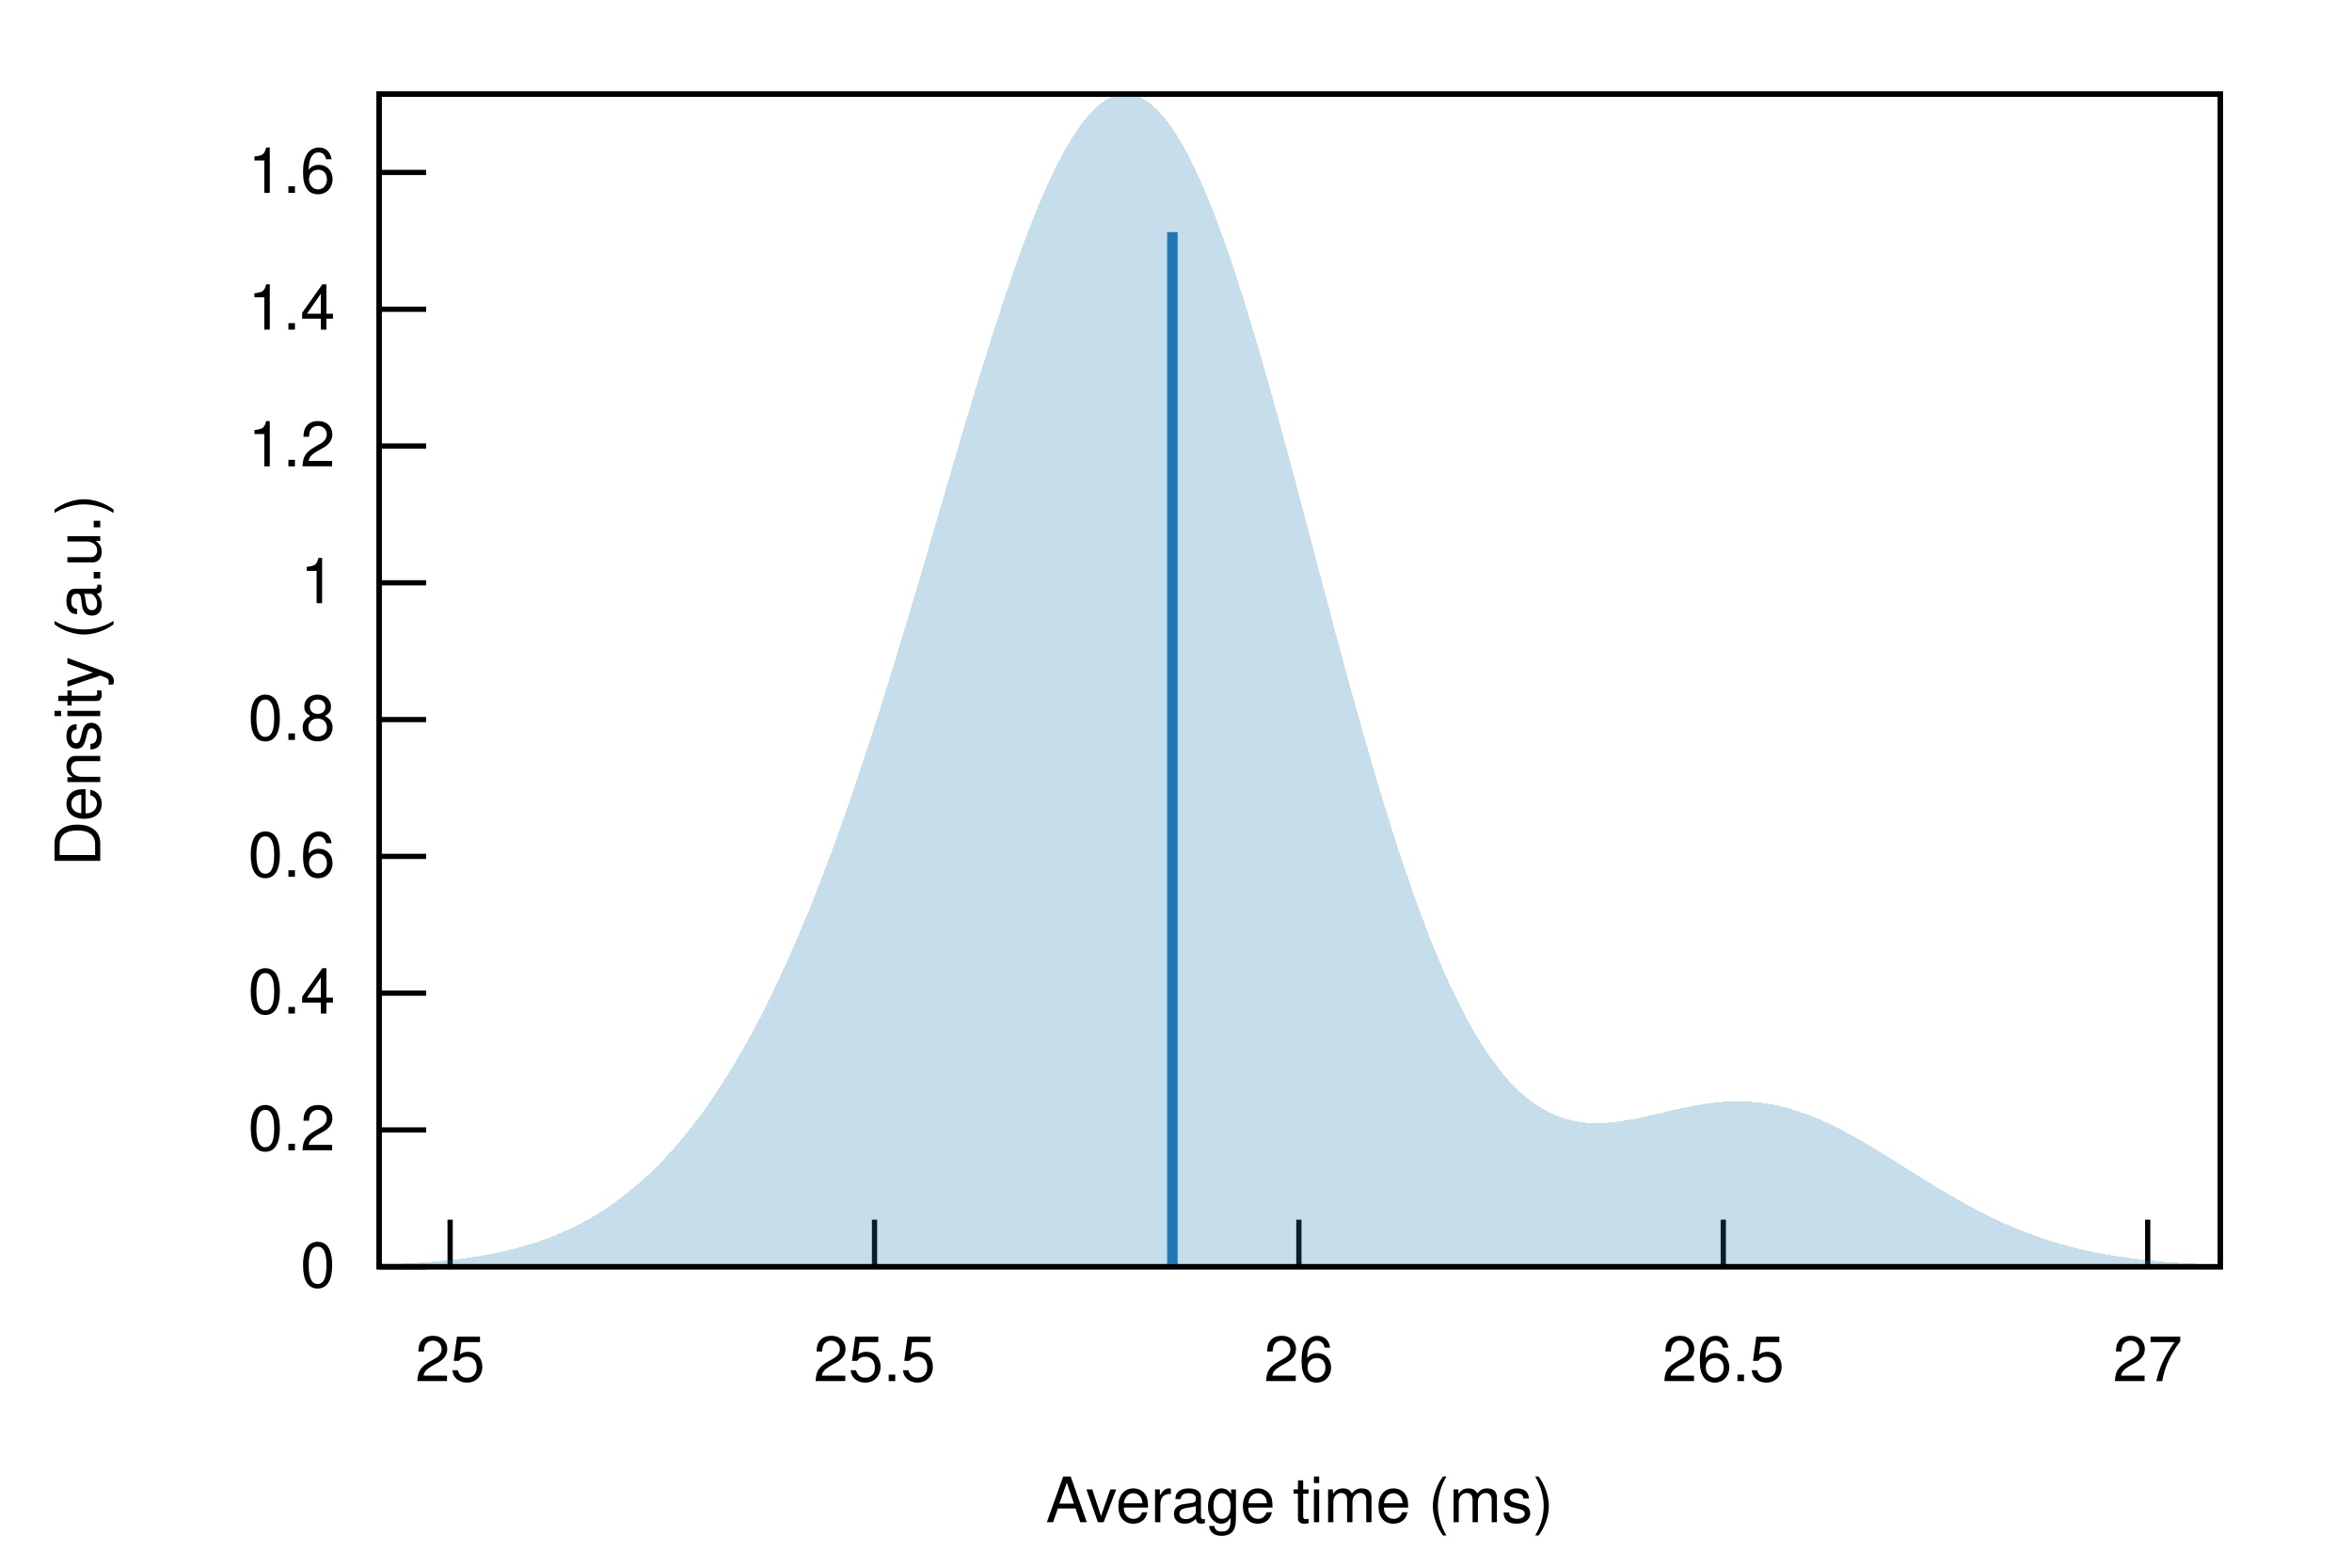
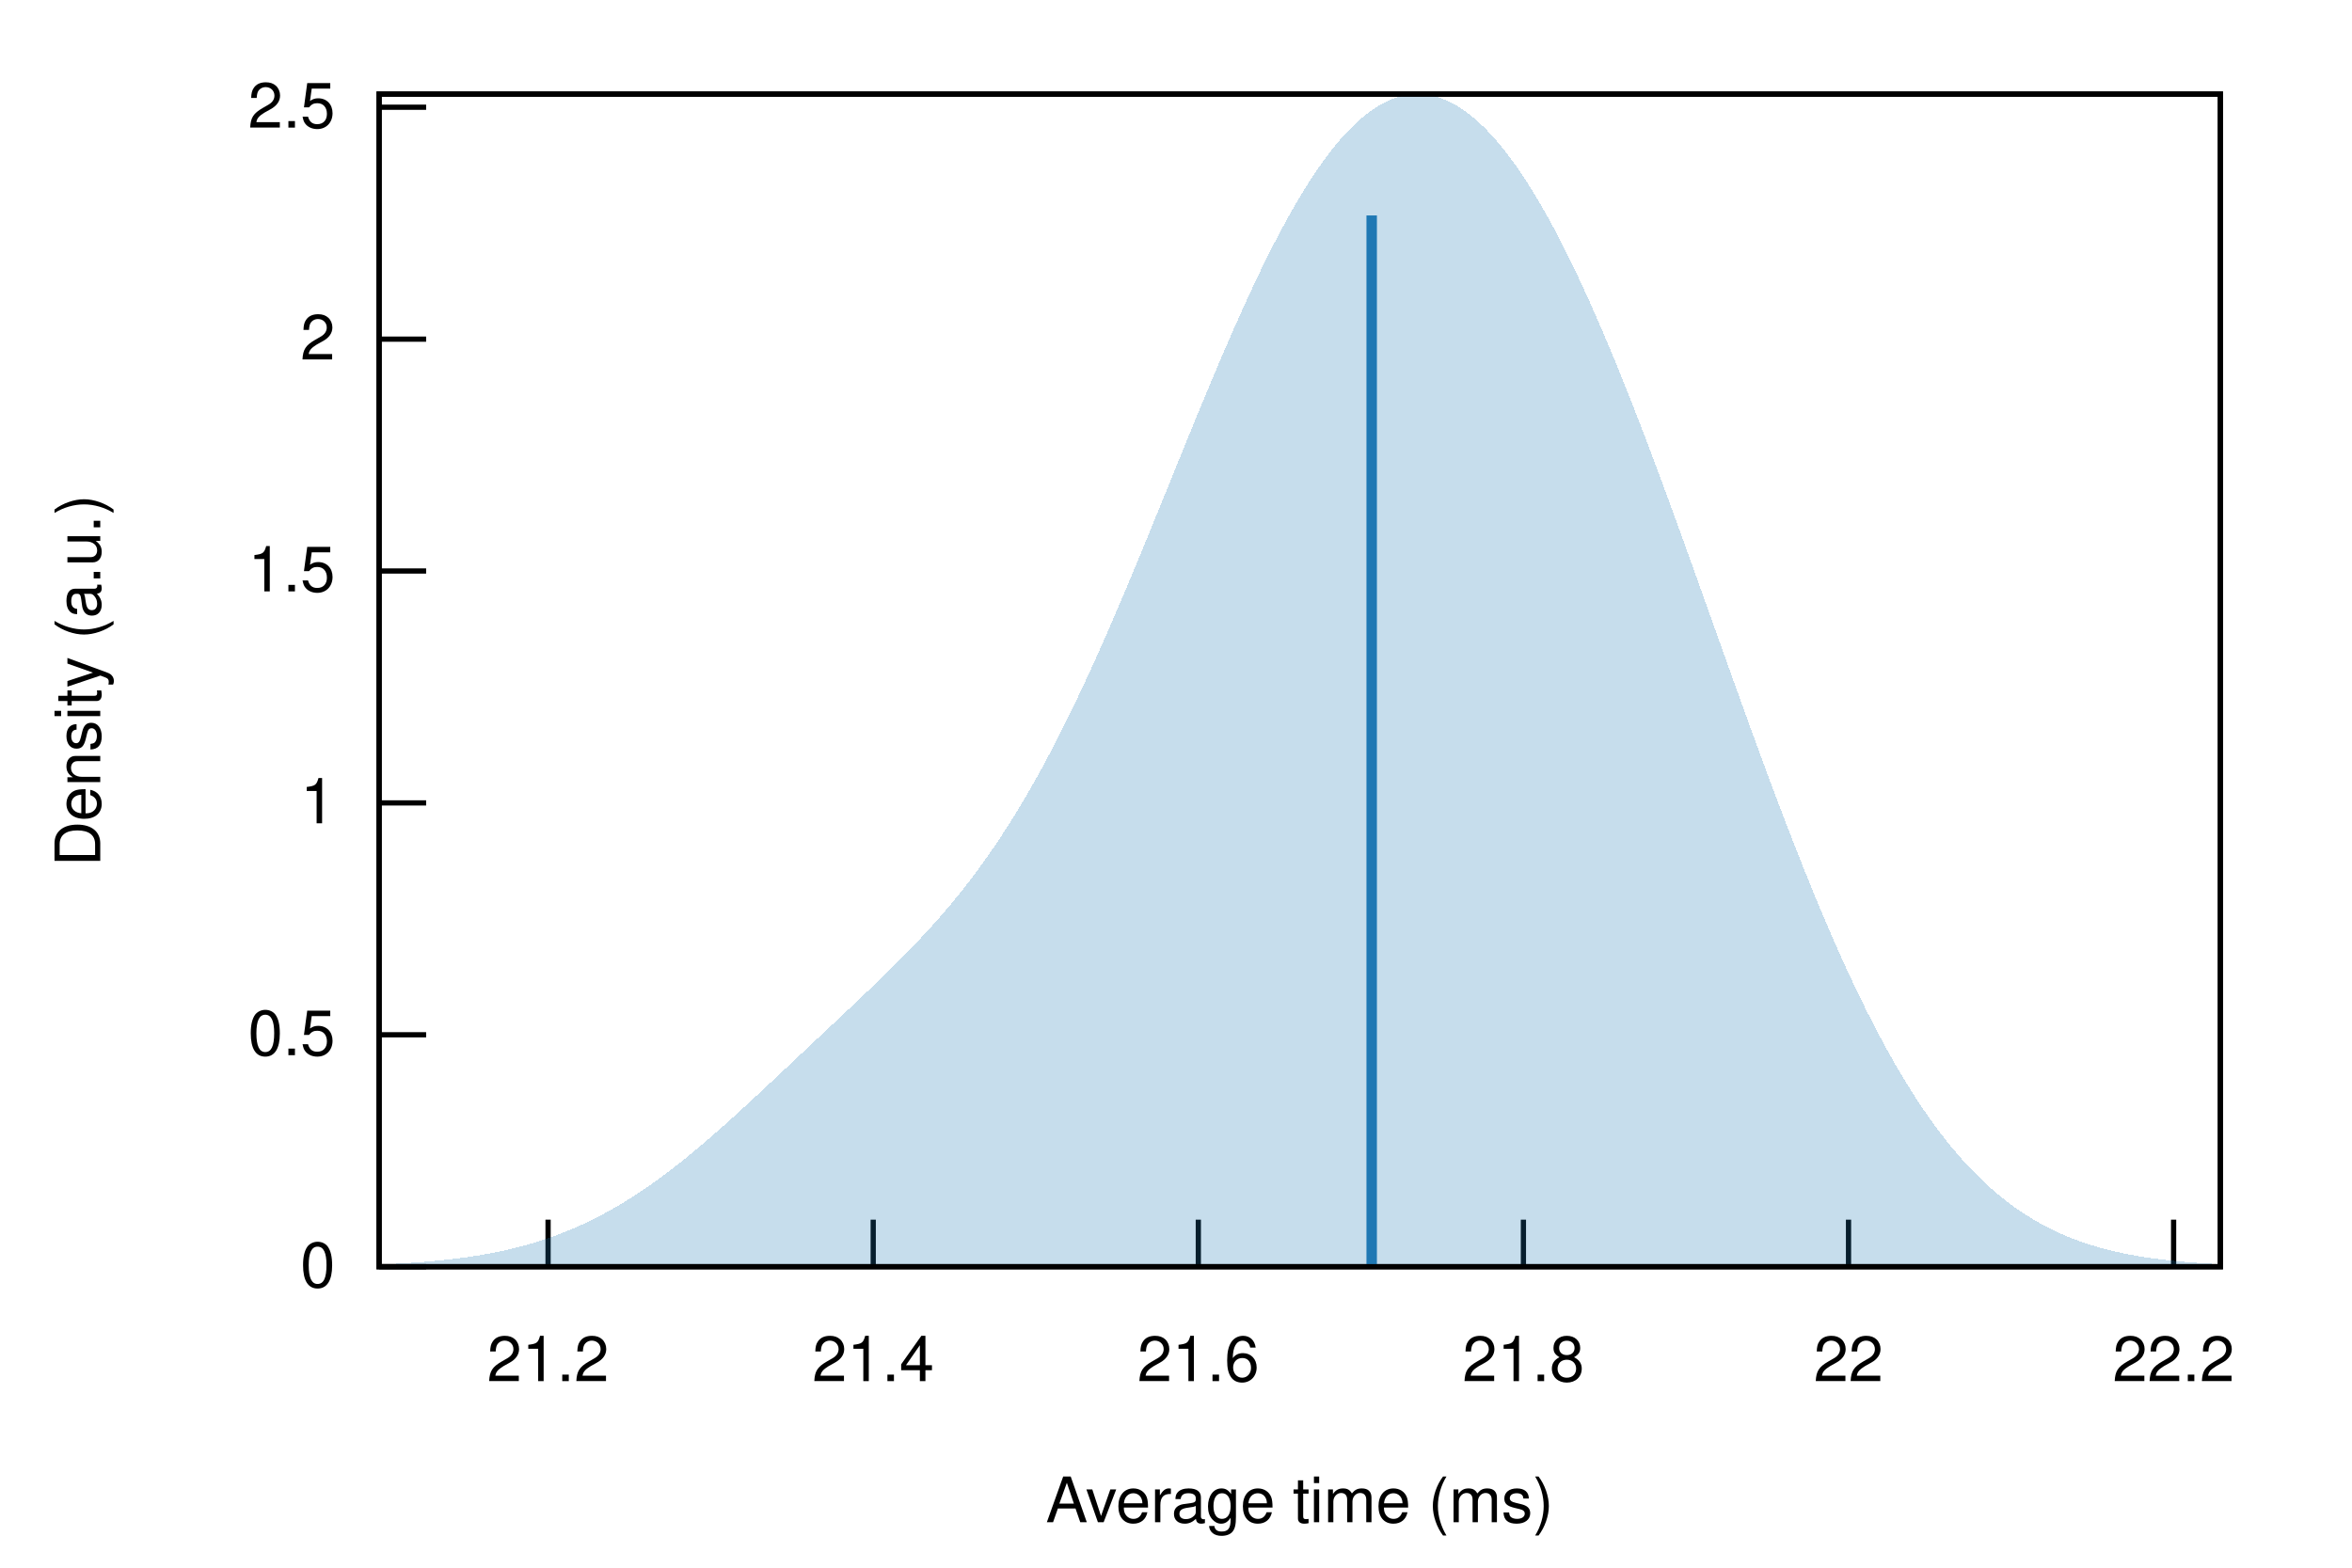
<svg xmlns="http://www.w3.org/2000/svg" xmlns:xlink="http://www.w3.org/1999/xlink" viewBox="0 0 450 300">
  <g id="gnuplot_canvas">
    <rect x="0" y="0" width="450" height="300" fill="none" />
    <defs>
      <circle id="gpDot" r="0.5" stroke-width="0.5" stroke="currentColor" />
      <path id="gpPt0" stroke-width="0.222" stroke="currentColor" d="M-1,0 h2 M0,-1 v2" />
      <path id="gpPt1" stroke-width="0.222" stroke="currentColor" d="M-1,-1 L1,1 M1,-1 L-1,1" />
      <path id="gpPt2" stroke-width="0.222" stroke="currentColor" d="M-1,0 L1,0 M0,-1 L0,1 M-1,-1 L1,1 M-1,1 L1,-1" />
      <rect id="gpPt3" stroke-width="0.222" stroke="currentColor" x="-1" y="-1" width="2" height="2" />
      <rect id="gpPt4" stroke-width="0.222" stroke="currentColor" fill="currentColor" x="-1" y="-1" width="2" height="2" />
      <circle id="gpPt5" stroke-width="0.222" stroke="currentColor" cx="0" cy="0" r="1" />
      <use xlink:href="#gpPt5" id="gpPt6" fill="currentColor" stroke="none" />
      <path id="gpPt7" stroke-width="0.222" stroke="currentColor" d="M0,-1.33 L-1.33,0.67 L1.33,0.67 z" />
      <use xlink:href="#gpPt7" id="gpPt8" fill="currentColor" stroke="none" />
      <use xlink:href="#gpPt7" id="gpPt9" stroke="currentColor" transform="rotate(180)" />
      <use xlink:href="#gpPt9" id="gpPt10" fill="currentColor" stroke="none" />
      <use xlink:href="#gpPt3" id="gpPt11" stroke="currentColor" transform="rotate(45)" />
      <use xlink:href="#gpPt11" id="gpPt12" fill="currentColor" stroke="none" />
      <path id="gpPt13" stroke-width="0.222" stroke="currentColor" d="M0,1.330 L1.265,0.411 L0.782,-1.067 L-0.782,-1.076 L-1.265,0.411 z" />
      <use xlink:href="#gpPt13" id="gpPt14" fill="currentColor" stroke="none" />
      <filter id="textbox" filterUnits="objectBoundingBox" x="0" y="0" height="1" width="1">
        <feFlood flood-color="white" flood-opacity="1" result="bgnd" />
        <feComposite in="SourceGraphic" in2="bgnd" operator="atop" />
      </filter>
      <filter id="greybox" filterUnits="objectBoundingBox" x="0" y="0" height="1" width="1">
        <feFlood flood-color="lightgrey" flood-opacity="1" result="grey" />
        <feComposite in="SourceGraphic" in2="grey" operator="atop" />
      </filter>
    </defs>
    <g fill="none" color="white" stroke="currentColor" stroke-width="1.00" stroke-linecap="butt" stroke-linejoin="miter">
</g>
    <g fill="none" color="black" stroke="currentColor" stroke-width="1.00" stroke-linecap="butt" stroke-linejoin="miter">
      <path stroke="black" d="M72.53,242.40 L81.53,242.40  " />
      <g transform="translate(64.14,246.30)" stroke="none" fill="black" font-family="Helvetica" font-size="12.00" text-anchor="end">
        <text>
          <tspan font-family="Helvetica"> 0</tspan>
        </text>
      </g>
    </g>
    <g fill="none" color="black" stroke="currentColor" stroke-width="1.00" stroke-linecap="butt" stroke-linejoin="miter">
-       <path stroke="black" d="M72.53,216.23 L81.53,216.23  " />
-       <g transform="translate(64.14,220.13)" stroke="none" fill="black" font-family="Helvetica" font-size="12.00" text-anchor="end">
+       <path stroke="black" d="M72.53,198.02 L81.53,198.02  " />
+       <g transform="translate(64.14,201.92)" stroke="none" fill="black" font-family="Helvetica" font-size="12.00" text-anchor="end">
        <text>
-           <tspan font-family="Helvetica"> 0.2</tspan>
+           <tspan font-family="Helvetica"> 0.5</tspan>
        </text>
      </g>
    </g>
    <g fill="none" color="black" stroke="currentColor" stroke-width="1.00" stroke-linecap="butt" stroke-linejoin="miter">
-       <path stroke="black" d="M72.53,190.05 L81.53,190.05  " />
-       <g transform="translate(64.14,193.95)" stroke="none" fill="black" font-family="Helvetica" font-size="12.00" text-anchor="end">
-         <text>
-           <tspan font-family="Helvetica"> 0.4</tspan>
-         </text>
-       </g>
-     </g>
-     <g fill="none" color="black" stroke="currentColor" stroke-width="1.00" stroke-linecap="butt" stroke-linejoin="miter">
-       <path stroke="black" d="M72.53,163.88 L81.53,163.88  " />
-       <g transform="translate(64.14,167.78)" stroke="none" fill="black" font-family="Helvetica" font-size="12.00" text-anchor="end">
-         <text>
-           <tspan font-family="Helvetica"> 0.6</tspan>
-         </text>
-       </g>
-     </g>
-     <g fill="none" color="black" stroke="currentColor" stroke-width="1.00" stroke-linecap="butt" stroke-linejoin="miter">
-       <path stroke="black" d="M72.53,137.70 L81.53,137.70  " />
-       <g transform="translate(64.14,141.60)" stroke="none" fill="black" font-family="Helvetica" font-size="12.00" text-anchor="end">
-         <text>
-           <tspan font-family="Helvetica"> 0.8</tspan>
-         </text>
-       </g>
-     </g>
-     <g fill="none" color="black" stroke="currentColor" stroke-width="1.00" stroke-linecap="butt" stroke-linejoin="miter">
-       <path stroke="black" d="M72.53,111.53 L81.53,111.53  " />
-       <g transform="translate(64.14,115.43)" stroke="none" fill="black" font-family="Helvetica" font-size="12.00" text-anchor="end">
+       <path stroke="black" d="M72.53,153.65 L81.53,153.65  " />
+       <g transform="translate(64.14,157.55)" stroke="none" fill="black" font-family="Helvetica" font-size="12.00" text-anchor="end">
        <text>
          <tspan font-family="Helvetica"> 1</tspan>
        </text>
      </g>
    </g>
    <g fill="none" color="black" stroke="currentColor" stroke-width="1.00" stroke-linecap="butt" stroke-linejoin="miter">
-       <path stroke="black" d="M72.53,85.35 L81.53,85.35  " />
-       <g transform="translate(64.14,89.25)" stroke="none" fill="black" font-family="Helvetica" font-size="12.00" text-anchor="end">
+       <path stroke="black" d="M72.53,109.27 L81.53,109.27  " />
+       <g transform="translate(64.14,113.17)" stroke="none" fill="black" font-family="Helvetica" font-size="12.00" text-anchor="end">
        <text>
-           <tspan font-family="Helvetica"> 1.2</tspan>
+           <tspan font-family="Helvetica"> 1.5</tspan>
        </text>
      </g>
    </g>
    <g fill="none" color="black" stroke="currentColor" stroke-width="1.00" stroke-linecap="butt" stroke-linejoin="miter">
-       <path stroke="black" d="M72.53,59.18 L81.53,59.18  " />
-       <g transform="translate(64.14,63.08)" stroke="none" fill="black" font-family="Helvetica" font-size="12.00" text-anchor="end">
+       <path stroke="black" d="M72.53,64.90 L81.53,64.90  " />
+       <g transform="translate(64.14,68.80)" stroke="none" fill="black" font-family="Helvetica" font-size="12.00" text-anchor="end">
        <text>
-           <tspan font-family="Helvetica"> 1.4</tspan>
+           <tspan font-family="Helvetica"> 2</tspan>
        </text>
      </g>
    </g>
    <g fill="none" color="black" stroke="currentColor" stroke-width="1.00" stroke-linecap="butt" stroke-linejoin="miter">
-       <path stroke="black" d="M72.53,33.00 L81.53,33.00  " />
-       <g transform="translate(64.14,36.90)" stroke="none" fill="black" font-family="Helvetica" font-size="12.00" text-anchor="end">
+       <path stroke="black" d="M72.53,20.52 L81.53,20.52  " />
+       <g transform="translate(64.14,24.42)" stroke="none" fill="black" font-family="Helvetica" font-size="12.00" text-anchor="end">
        <text>
-           <tspan font-family="Helvetica"> 1.6</tspan>
+           <tspan font-family="Helvetica"> 2.5</tspan>
        </text>
      </g>
    </g>
    <g fill="none" color="black" stroke="currentColor" stroke-width="1.00" stroke-linecap="butt" stroke-linejoin="miter">
-       <path stroke="black" d="M86.12,242.40 L86.12,233.40  " />
-       <g transform="translate(86.12,264.30)" stroke="none" fill="black" font-family="Helvetica" font-size="12.00" text-anchor="middle">
+       <path stroke="black" d="M104.86,242.40 L104.86,233.40  " />
+       <g transform="translate(104.86,264.30)" stroke="none" fill="black" font-family="Helvetica" font-size="12.00" text-anchor="middle">
        <text>
-           <tspan font-family="Helvetica"> 25</tspan>
+           <tspan font-family="Helvetica"> 21.2</tspan>
        </text>
      </g>
    </g>
    <g fill="none" color="black" stroke="currentColor" stroke-width="1.00" stroke-linecap="butt" stroke-linejoin="miter">
-       <path stroke="black" d="M167.32,242.40 L167.32,233.40  " />
-       <g transform="translate(167.32,264.30)" stroke="none" fill="black" font-family="Helvetica" font-size="12.00" text-anchor="middle">
+       <path stroke="black" d="M167.07,242.40 L167.07,233.40  " />
+       <g transform="translate(167.07,264.30)" stroke="none" fill="black" font-family="Helvetica" font-size="12.00" text-anchor="middle">
        <text>
-           <tspan font-family="Helvetica"> 25.5</tspan>
+           <tspan font-family="Helvetica"> 21.4</tspan>
        </text>
      </g>
    </g>
    <g fill="none" color="black" stroke="currentColor" stroke-width="1.00" stroke-linecap="butt" stroke-linejoin="miter">
-       <path stroke="black" d="M248.51,242.40 L248.51,233.40  " />
-       <g transform="translate(248.51,264.30)" stroke="none" fill="black" font-family="Helvetica" font-size="12.00" text-anchor="middle">
+       <path stroke="black" d="M229.27,242.40 L229.27,233.40  " />
+       <g transform="translate(229.27,264.30)" stroke="none" fill="black" font-family="Helvetica" font-size="12.00" text-anchor="middle">
        <text>
-           <tspan font-family="Helvetica"> 26</tspan>
+           <tspan font-family="Helvetica"> 21.6</tspan>
        </text>
      </g>
    </g>
    <g fill="none" color="black" stroke="currentColor" stroke-width="1.00" stroke-linecap="butt" stroke-linejoin="miter">
-       <path stroke="black" d="M329.71,242.40 L329.71,233.40  " />
-       <g transform="translate(329.71,264.30)" stroke="none" fill="black" font-family="Helvetica" font-size="12.00" text-anchor="middle">
+       <path stroke="black" d="M291.47,242.40 L291.47,233.40  " />
+       <g transform="translate(291.47,264.30)" stroke="none" fill="black" font-family="Helvetica" font-size="12.00" text-anchor="middle">
        <text>
-           <tspan font-family="Helvetica"> 26.5</tspan>
+           <tspan font-family="Helvetica"> 21.8</tspan>
        </text>
      </g>
    </g>
    <g fill="none" color="black" stroke="currentColor" stroke-width="1.00" stroke-linecap="butt" stroke-linejoin="miter">
-       <path stroke="black" d="M410.91,242.40 L410.91,233.40  " />
-       <g transform="translate(410.91,264.30)" stroke="none" fill="black" font-family="Helvetica" font-size="12.00" text-anchor="middle">
+       <path stroke="black" d="M353.67,242.40 L353.67,233.40  " />
+       <g transform="translate(353.67,264.30)" stroke="none" fill="black" font-family="Helvetica" font-size="12.00" text-anchor="middle">
        <text>
-           <tspan font-family="Helvetica"> 27</tspan>
+           <tspan font-family="Helvetica"> 22</tspan>
+         </text>
+       </g>
+     </g>
+     <g fill="none" color="black" stroke="currentColor" stroke-width="1.00" stroke-linecap="butt" stroke-linejoin="miter">
+       <path stroke="black" d="M415.87,242.40 L415.87,233.40  " />
+       <g transform="translate(415.87,264.30)" stroke="none" fill="black" font-family="Helvetica" font-size="12.00" text-anchor="middle">
+         <text>
+           <tspan font-family="Helvetica"> 22.2</tspan>
        </text>
      </g>
    </g>
    <g fill="none" color="black" stroke="currentColor" stroke-width="1.00" stroke-linecap="butt" stroke-linejoin="miter">
</g>
    <g fill="none" color="black" stroke="currentColor" stroke-width="1.00" stroke-linecap="butt" stroke-linejoin="miter">
      <path stroke="black" d="M72.53,18.01 L72.53,242.40 L424.82,242.40 L424.82,18.01 L72.53,18.01 Z  " />
    </g>
    <g fill="none" color="black" stroke="currentColor" stroke-width="1.00" stroke-linecap="butt" stroke-linejoin="miter">
      <g transform="translate(19.18,130.21) rotate(270)" stroke="none" fill="black" font-family="Helvetica" font-size="12.00" text-anchor="middle">
        <text>
          <tspan font-family="Helvetica">Density (a.u.)</tspan>
        </text>
      </g>
    </g>
    <g fill="none" color="black" stroke="currentColor" stroke-width="1.00" stroke-linecap="butt" stroke-linejoin="miter">
      <g transform="translate(248.67,291.30)" stroke="none" fill="black" font-family="Helvetica" font-size="12.00" text-anchor="middle">
        <text>
          <tspan font-family="Helvetica">Average time (ms)</tspan>
        </text>
      </g>
    </g>
    <g fill="none" color="black" stroke="currentColor" stroke-width="1.00" stroke-linecap="butt" stroke-linejoin="miter">
</g>
    <g id="gnuplot_plot_1">
      <g fill="none" color="black" stroke="currentColor" stroke-width="1.00" stroke-linecap="butt" stroke-linejoin="miter">
        <g stroke="none" shape-rendering="crispEdges">
-           <polygon fill="rgb( 31, 120, 180)" fill-opacity="0.25" points="72.53,242.05 73.24,242.02 73.94,241.99 74.65,241.96 75.35,241.93 76.06,241.90 76.77,241.86 77.47,241.82 78.18,241.78 78.88,241.74 79.59,241.70 80.30,241.65 81.00,241.60 81.71,241.54 82.41,241.49 83.12,241.43 83.83,241.36 84.53,241.29 85.24,241.22 85.94,241.15 86.65,241.07 87.36,240.99 88.06,240.90 88.77,240.81 89.47,240.71 90.18,240.61 90.89,240.50 91.59,240.38 92.30,240.27 93.00,240.14 93.71,240.01 94.42,239.87 95.12,239.73 95.83,239.58 96.53,239.42 97.24,239.25 97.95,239.08 98.65,238.90 99.36,238.71 100.06,238.51 100.77,238.31 101.48,238.09 102.18,237.87 102.89,237.64 103.59,237.39 104.30,237.14 105.01,236.88 105.71,236.60 106.42,236.32 107.12,236.02 107.83,235.72 108.54,235.40 109.24,235.06 109.95,234.72 110.65,234.36 111.36,234.00 112.07,233.61 112.77,233.22 113.48,232.81 114.18,232.38 114.89,231.94 115.60,231.49 116.30,231.02 117.01,230.54 117.71,230.04 118.42,229.52 119.13,228.99 119.83,228.44 120.54,227.88 121.24,227.29 121.95,226.69 122.66,226.07 123.36,225.44 124.07,224.78 124.77,224.11 125.48,223.42 126.19,222.70 126.89,221.97 127.60,221.22 128.30,220.45 129.01,219.65 129.72,218.84 130.42,218.01 131.13,217.15 131.83,216.27 132.54,215.37 133.25,214.45 133.95,213.50 134.66,212.53 135.36,211.54 136.07,210.53 136.78,209.49 137.48,208.42 138.19,207.34 138.89,206.22 139.60,205.09 140.31,203.92 141.01,202.74 141.72,201.52 142.42,200.28 143.13,199.02 143.84,197.73 144.54,196.41 145.25,195.06 145.95,193.69 146.66,192.29 147.37,190.86 148.07,189.41 148.78,187.92 149.48,186.41 150.19,184.87 150.90,183.31 151.60,181.71 152.31,180.09 153.01,178.43 153.72,176.75 154.43,175.04 155.13,173.31 155.84,171.54 156.54,169.75 157.25,167.92 157.96,166.07 158.66,164.19 159.37,162.29 160.07,160.36 160.78,158.39 161.48,156.41 162.19,154.39 162.90,152.35 163.60,150.29 164.31,148.20 165.01,146.08 165.72,143.94 166.43,141.78 167.13,139.60 167.84,137.39 168.54,135.16 169.25,132.91 169.96,130.65 170.66,128.36 171.37,126.06 172.07,123.74 172.78,121.40 173.49,119.05 174.19,116.69 174.90,114.32 175.60,111.93 176.31,109.54 177.02,107.14 177.72,104.74 178.43,102.32 179.13,99.91 179.84,97.50 180.55,95.08 181.25,92.67 181.96,90.26 182.66,87.86 183.37,85.47 184.08,83.08 184.78,80.71 185.49,78.35 186.19,76.01 186.90,73.68 187.61,71.37 188.31,69.09 189.02,66.82 189.72,64.59 190.43,62.38 191.14,60.20 191.84,58.06 192.55,55.95 193.25,53.87 193.96,51.84 194.67,49.84 195.37,47.89 196.08,45.98 196.78,44.12 197.49,42.31 198.20,40.55 198.90,38.84 199.61,37.19 200.31,35.59 201.02,34.06 201.73,32.58 202.43,31.17 203.14,29.82 203.84,28.53 204.55,27.32 205.26,26.17 205.96,25.09 206.67,24.08 207.37,23.15 208.08,22.29 208.79,21.51 209.49,20.80 210.20,20.17 210.90,19.62 211.61,19.15 212.32,18.76 213.02,18.45 213.73,18.22 214.43,18.08 215.14,18.01 215.85,18.03 216.55,18.13 217.26,18.31 217.96,18.57 218.67,18.92 219.38,19.35 220.08,19.86 220.79,20.46 221.49,21.13 222.20,21.89 222.91,22.73 223.61,23.64 224.32,24.63 225.02,25.70 225.73,26.85 226.44,28.07 227.14,29.37 227.85,30.74 228.55,32.18 229.26,33.69 229.97,35.27 230.67,36.91 231.38,38.62 232.08,40.40 232.79,42.23 233.50,44.13 234.20,46.08 234.91,48.09 235.61,50.16 236.32,52.27 237.03,54.44 237.73,56.65 238.44,58.90 239.14,61.20 239.85,63.55 240.56,65.92 241.26,68.34 241.97,70.79 242.67,73.27 243.38,75.78 244.09,78.32 244.79,80.88 245.50,83.46 246.20,86.06 246.91,88.68 247.62,91.31 248.32,93.96 249.03,96.61 249.73,99.28 250.44,101.94 251.15,104.62 251.85,107.29 252.56,109.96 253.26,112.62 253.97,115.28 254.68,117.93 255.38,120.58 256.09,123.20 256.79,125.82 257.50,128.42 258.21,131.00 258.91,133.56 259.62,136.09 260.32,138.61 261.03,141.09 261.74,143.55 262.44,145.98 263.15,148.38 263.85,150.75 264.56,153.09 265.27,155.39 265.97,157.65 266.68,159.88 267.38,162.07 268.09,164.22 268.80,166.33 269.50,168.39 270.21,170.42 270.91,172.40 271.62,174.33 272.33,176.22 273.03,178.07 273.74,179.87 274.44,181.62 275.15,183.33 275.86,184.99 276.56,186.60 277.27,188.16 277.97,189.68 278.68,191.14 279.39,192.56 280.09,193.93 280.80,195.25 281.50,196.53 282.21,197.75 282.92,198.93 283.62,200.06 284.33,201.14 285.03,202.18 285.74,203.16 286.45,204.11 287.15,205.00 287.86,205.86 288.56,206.66 289.27,207.43 289.98,208.15 290.68,208.83 291.39,209.46 292.09,210.06 292.80,210.62 293.51,211.13 294.21,211.61 294.92,212.05 295.62,212.46 296.33,212.83 297.04,213.17 297.74,213.47 298.45,213.74 299.15,213.98 299.86,214.19 300.57,214.37 301.27,214.52 301.98,214.65 302.68,214.75 303.39,214.83 304.10,214.88 304.80,214.91 305.51,214.92 306.21,214.91 306.92,214.89 307.63,214.84 308.33,214.78 309.04,214.71 309.74,214.62 310.45,214.52 311.16,214.40 311.86,214.28 312.57,214.15 313.27,214.01 313.98,213.86 314.69,213.71 315.39,213.55 316.10,213.39 316.80,213.22 317.51,213.06 318.22,212.89 318.92,212.73 319.63,212.56 320.33,212.40 321.04,212.24 321.75,212.09 322.45,211.94 323.16,211.80 323.86,211.66 324.57,211.53 325.28,211.41 325.98,211.29 326.69,211.19 327.39,211.09 328.10,211.01 328.81,210.94 329.51,210.88 330.22,210.83 330.92,210.79 331.63,210.77 332.34,210.76 333.04,210.76 333.75,210.78 334.45,210.81 335.16,210.85 335.87,210.91 336.57,210.99 337.28,211.07 337.98,211.18 338.69,211.30 339.39,211.43 340.10,211.57 340.81,211.74 341.51,211.91 342.22,212.10 342.92,212.31 343.63,212.52 344.34,212.76 345.04,213.00 345.75,213.26 346.45,213.53 347.16,213.81 347.87,214.11 348.57,214.42 349.28,214.74 349.98,215.06 350.69,215.40 351.40,215.75 352.10,216.11 352.81,216.48 353.51,216.86 354.22,217.24 354.93,217.64 355.63,218.04 356.34,218.44 357.04,218.86 357.75,219.27 358.46,219.70 359.16,220.12 359.87,220.55 360.57,220.99 361.28,221.42 361.99,221.86 362.69,222.30 363.40,222.75 364.10,223.19 364.81,223.63 365.52,224.08 366.22,224.52 366.93,224.96 367.63,225.40 368.34,225.84 369.05,226.27 369.75,226.71 370.46,227.14 371.16,227.56 371.87,227.98 372.58,228.40 373.28,228.81 373.99,229.22 374.69,229.62 375.40,230.02 376.11,230.41 376.81,230.80 377.52,231.18 378.22,231.55 378.93,231.92 379.64,232.28 380.34,232.63 381.05,232.97 381.75,233.31 382.46,233.64 383.17,233.97 383.87,234.28 384.58,234.59 385.28,234.89 385.99,235.19 386.70,235.47 387.40,235.75 388.11,236.02 388.81,236.28 389.52,236.54 390.23,236.79 390.93,237.03 391.64,237.26 392.34,237.48 393.05,237.70 393.76,237.91 394.46,238.12 395.17,238.31 395.87,238.50 396.58,238.69 397.29,238.86 397.99,239.03 398.70,239.20 399.40,239.35 400.11,239.50 400.82,239.65 401.52,239.79 402.23,239.92 402.93,240.05 403.64,240.17 404.35,240.29 405.05,240.40 405.76,240.51 406.46,240.61 407.17,240.71 407.88,240.80 408.58,240.89 409.29,240.98 409.99,241.06 410.70,241.14 411.41,241.21 412.11,241.28 412.82,241.35 413.52,241.41 414.23,241.47 414.94,241.52 415.64,241.58 416.35,241.63 417.05,241.68 417.76,241.72 418.47,241.76 419.17,241.80 419.88,241.84 420.58,241.88 421.29,241.91 422.00,241.95 422.70,241.98 423.41,242.00 424.11,242.03 424.82,242.06 424.82,242.40 424.11,242.40 423.41,242.40 422.70,242.40 422.00,242.40 421.29,242.40 420.58,242.40 419.88,242.40 419.17,242.40 418.47,242.40 417.76,242.40 417.05,242.40 416.35,242.40 415.64,242.40 414.94,242.40 414.23,242.40 413.52,242.40 412.82,242.40 412.11,242.40 411.41,242.40 410.70,242.40 409.99,242.40 409.29,242.40 408.58,242.40 407.88,242.40 407.17,242.40 406.46,242.40 405.76,242.40 405.05,242.40 404.35,242.40 403.64,242.40 402.93,242.40 402.23,242.40 401.52,242.40 400.82,242.40 400.11,242.40 399.40,242.40 398.70,242.40 397.99,242.40 397.29,242.40 396.58,242.40 395.87,242.40 395.17,242.40 394.46,242.40 393.76,242.40 393.05,242.40 392.34,242.40 391.64,242.40 390.93,242.40 390.23,242.40 389.52,242.40 388.81,242.40 388.11,242.40 387.40,242.40 386.70,242.40 385.99,242.40 385.28,242.40 384.58,242.40 383.87,242.40 383.17,242.40 382.46,242.40 381.75,242.40 381.05,242.40 380.34,242.40 379.64,242.40 378.93,242.40 378.22,242.40 377.52,242.40 376.81,242.40 376.11,242.40 375.40,242.40 374.69,242.40 373.99,242.40 373.28,242.40 372.58,242.40 371.87,242.40 371.16,242.40 370.46,242.40 369.75,242.40 369.05,242.40 368.34,242.40 367.63,242.40 366.93,242.40 366.22,242.40 365.52,242.40 364.81,242.40 364.10,242.40 363.40,242.40 362.69,242.40 361.99,242.40 361.28,242.40 360.57,242.40 359.87,242.40 359.16,242.40 358.46,242.40 357.75,242.40 357.04,242.40 356.34,242.40 355.63,242.40 354.93,242.40 354.22,242.40 353.51,242.40 352.81,242.40 352.10,242.40 351.40,242.40 350.69,242.40 349.98,242.40 349.28,242.40 348.57,242.40 347.87,242.40 347.16,242.40 346.45,242.40 345.75,242.40 345.04,242.40 344.34,242.40 343.63,242.40 342.92,242.40 342.22,242.40 341.51,242.40 340.81,242.40 340.10,242.40 339.39,242.40 338.69,242.40 337.98,242.40 337.28,242.40 336.57,242.40 335.87,242.40 335.16,242.40 334.45,242.40 333.75,242.40 333.04,242.40 332.34,242.40 331.63,242.40 330.92,242.40 330.22,242.40 329.51,242.40 328.81,242.40 328.10,242.40 327.39,242.40 326.69,242.40 325.98,242.40 325.28,242.40 324.57,242.40 323.86,242.40 323.16,242.40 322.45,242.40 321.75,242.40 321.04,242.40 320.33,242.40 319.63,242.40 318.92,242.40 318.22,242.40 317.51,242.40 316.80,242.40 316.10,242.40 315.39,242.40 314.69,242.40 313.98,242.40 313.27,242.40 312.57,242.40 311.86,242.40 311.16,242.40 310.45,242.40 309.74,242.40 309.04,242.40 308.33,242.40 307.63,242.40 306.92,242.40 306.21,242.40 305.51,242.40 304.80,242.40 304.10,242.40 303.39,242.40 302.68,242.40 301.98,242.40 301.27,242.40 300.57,242.40 299.86,242.40 299.15,242.40 298.45,242.40 297.74,242.40 297.04,242.40 296.33,242.40 295.62,242.40 294.92,242.40 294.21,242.40 293.51,242.40 292.80,242.40 292.09,242.40 291.39,242.40 290.68,242.40 289.98,242.40 289.27,242.40 288.56,242.40 287.86,242.40 287.15,242.40 286.45,242.40 285.74,242.40 285.03,242.40 284.33,242.40 283.62,242.40 282.92,242.40 282.21,242.40 281.50,242.40 280.80,242.40 280.09,242.40 279.39,242.40 278.68,242.40 277.97,242.40 277.27,242.40 276.56,242.40 275.86,242.40 275.15,242.40 274.44,242.40 273.74,242.40 273.03,242.40 272.33,242.40 271.62,242.40 270.91,242.40 270.21,242.40 269.50,242.40 268.80,242.40 268.09,242.40 267.38,242.40 266.68,242.40 265.97,242.40 265.27,242.40 264.56,242.40 263.85,242.40 263.15,242.40 262.44,242.40 261.74,242.40 261.03,242.40 260.32,242.40 259.62,242.40 258.91,242.40 258.21,242.40 257.50,242.40 256.79,242.40 256.09,242.40 255.38,242.40 254.68,242.40 253.97,242.40 253.26,242.40 252.56,242.40 251.85,242.40 251.15,242.40 250.44,242.40 249.73,242.40 249.03,242.40 248.32,242.40 247.62,242.40 246.91,242.40 246.20,242.40 245.50,242.40 244.79,242.40 244.09,242.40 243.38,242.40 242.67,242.40 241.97,242.40 241.26,242.40 240.56,242.40 239.85,242.40 239.14,242.40 238.44,242.40 237.73,242.40 237.03,242.40 236.32,242.40 235.61,242.40 234.91,242.40 234.20,242.40 233.50,242.40 232.79,242.40 232.08,242.40 231.38,242.40 230.67,242.40 229.97,242.40 229.26,242.40 228.55,242.40 227.85,242.40 227.14,242.40 226.44,242.40 225.73,242.40 225.02,242.40 224.32,242.40 223.61,242.40 222.91,242.40 222.20,242.40 221.49,242.40 220.79,242.40 220.08,242.40 219.38,242.40 218.67,242.40 217.96,242.40 217.26,242.40 216.55,242.40 215.85,242.40 215.14,242.40 214.43,242.40 213.73,242.40 213.02,242.40 212.32,242.40 211.61,242.40 210.90,242.40 210.20,242.40 209.49,242.40 208.79,242.40 208.08,242.40 207.37,242.40 206.67,242.40 205.96,242.40 205.26,242.40 204.55,242.40 203.84,242.40 203.14,242.40 202.43,242.40 201.73,242.40 201.02,242.40 200.31,242.40 199.61,242.40 198.90,242.40 198.20,242.40 197.49,242.40 196.78,242.40 196.08,242.40 195.37,242.40 194.67,242.40 193.96,242.40 193.25,242.40 192.55,242.40 191.84,242.40 191.14,242.40 190.43,242.40 189.72,242.40 189.02,242.40 188.31,242.40 187.61,242.40 186.90,242.40 186.19,242.40 185.49,242.40 184.78,242.40 184.08,242.40 183.37,242.40 182.66,242.40 181.96,242.40 181.25,242.40 180.55,242.40 179.84,242.40 179.13,242.40 178.43,242.40 177.72,242.40 177.02,242.40 176.31,242.40 175.60,242.40 174.90,242.40 174.19,242.40 173.49,242.40 172.78,242.40 172.07,242.40 171.37,242.40 170.66,242.40 169.96,242.40 169.25,242.40 168.54,242.40 167.84,242.40 167.13,242.40 166.43,242.40 165.72,242.40 165.01,242.40 164.31,242.40 163.60,242.40 162.90,242.40 162.19,242.40 161.48,242.40 160.78,242.40 160.07,242.40 159.37,242.40 158.66,242.40 157.96,242.40 157.25,242.40 156.54,242.40 155.84,242.40 155.13,242.40 154.43,242.40 153.72,242.40 153.01,242.40 152.31,242.40 151.60,242.40 150.90,242.40 150.19,242.40 149.48,242.40 148.78,242.40 148.07,242.40 147.37,242.40 146.66,242.40 145.95,242.40 145.25,242.40 144.54,242.40 143.84,242.40 143.13,242.40 142.42,242.40 141.72,242.40 141.01,242.40 140.31,242.40 139.60,242.40 138.89,242.40 138.19,242.40 137.48,242.40 136.78,242.40 136.07,242.40 135.36,242.40 134.66,242.40 133.95,242.40 133.25,242.40 132.54,242.40 131.83,242.40 131.13,242.40 130.42,242.40 129.72,242.40 129.01,242.40 128.30,242.40 127.60,242.40 126.89,242.40 126.19,242.40 125.48,242.40 124.77,242.40 124.07,242.40 123.36,242.40 122.66,242.40 121.95,242.40 121.24,242.40 120.54,242.40 119.83,242.40 119.13,242.40 118.42,242.40 117.71,242.40 117.01,242.40 116.30,242.40 115.60,242.40 114.89,242.40 114.18,242.40 113.48,242.40 112.77,242.40 112.07,242.40 111.36,242.40 110.65,242.40 109.95,242.40 109.24,242.40 108.54,242.40 107.83,242.40 107.12,242.40 106.42,242.40 105.71,242.40 105.01,242.40 104.30,242.40 103.59,242.40 102.89,242.40 102.18,242.40 101.48,242.40 100.77,242.40 100.06,242.40 99.36,242.40 98.65,242.40 97.95,242.40 97.24,242.40 96.53,242.40 95.83,242.40 95.12,242.40 94.42,242.40 93.71,242.40 93.00,242.40 92.30,242.40 91.59,242.40 90.89,242.40 90.18,242.40 89.47,242.40 88.77,242.40 88.06,242.40 87.36,242.40 86.65,242.40 85.94,242.40 85.24,242.40 84.53,242.40 83.83,242.40 83.12,242.40 82.41,242.40 81.71,242.40 81.00,242.40 80.30,242.40 79.59,242.40 78.88,242.40 78.18,242.40 77.47,242.40 76.77,242.40 76.06,242.40 75.35,242.40 74.65,242.40 73.94,242.40 73.24,242.40 72.53,242.40 " />
+           <polygon fill="rgb( 31, 120, 180)" fill-opacity="0.25" points="72.53,241.97 73.24,241.94 73.94,241.91 74.65,241.88 75.35,241.85 76.06,241.81 76.77,241.77 77.47,241.73 78.18,241.68 78.88,241.64 79.59,241.59 80.30,241.54 81.00,241.48 81.71,241.42 82.41,241.36 83.12,241.30 83.83,241.23 84.53,241.16 85.24,241.09 85.94,241.01 86.65,240.93 87.36,240.84 88.06,240.75 88.77,240.66 89.47,240.56 90.18,240.45 90.89,240.34 91.59,240.23 92.30,240.11 93.00,239.99 93.71,239.86 94.42,239.72 95.12,239.58 95.83,239.43 96.53,239.28 97.24,239.12 97.95,238.95 98.65,238.78 99.36,238.60 100.06,238.41 100.77,238.22 101.48,238.02 102.18,237.81 102.89,237.59 103.59,237.37 104.30,237.13 105.01,236.89 105.71,236.64 106.42,236.39 107.12,236.12 107.83,235.85 108.54,235.56 109.24,235.27 109.95,234.97 110.65,234.66 111.36,234.34 112.07,234.01 112.77,233.67 113.48,233.33 114.18,232.97 114.89,232.60 115.60,232.23 116.30,231.84 117.01,231.45 117.71,231.05 118.42,230.63 119.13,230.21 119.83,229.78 120.54,229.34 121.24,228.89 121.95,228.43 122.66,227.96 123.36,227.48 124.07,226.99 124.77,226.50 125.48,225.99 126.19,225.48 126.89,224.96 127.60,224.43 128.30,223.89 129.01,223.35 129.72,222.80 130.42,222.24 131.13,221.67 131.83,221.09 132.54,220.51 133.25,219.93 133.95,219.33 134.66,218.73 135.36,218.13 136.07,217.52 136.78,216.90 137.48,216.28 138.19,215.66 138.89,215.03 139.60,214.39 140.31,213.76 141.01,213.12 141.72,212.47 142.42,211.82 143.13,211.17 143.84,210.52 144.54,209.87 145.25,209.21 145.95,208.55 146.66,207.89 147.37,207.23 148.07,206.57 148.78,205.91 149.48,205.25 150.19,204.58 150.90,203.92 151.60,203.26 152.31,202.59 153.01,201.93 153.72,201.26 154.43,200.60 155.13,199.93 155.84,199.27 156.54,198.61 157.25,197.94 157.96,197.28 158.66,196.62 159.37,195.95 160.07,195.29 160.78,194.63 161.48,193.96 162.19,193.30 162.90,192.63 163.60,191.96 164.31,191.30 165.01,190.63 165.72,189.95 166.43,189.28 167.13,188.60 167.84,187.92 168.54,187.24 169.25,186.55 169.96,185.86 170.66,185.16 171.37,184.46 172.07,183.76 172.78,183.04 173.49,182.32 174.19,181.60 174.90,180.86 175.60,180.12 176.31,179.37 177.02,178.61 177.72,177.84 178.43,177.06 179.13,176.27 179.84,175.47 180.55,174.65 181.25,173.83 181.96,172.99 182.66,172.13 183.37,171.27 184.08,170.39 184.78,169.49 185.49,168.58 186.19,167.65 186.90,166.70 187.61,165.74 188.31,164.76 189.02,163.77 189.72,162.75 190.43,161.72 191.14,160.67 191.84,159.59 192.55,158.50 193.25,157.39 193.96,156.26 194.67,155.11 195.37,153.94 196.08,152.75 196.78,151.54 197.49,150.31 198.20,149.06 198.90,147.79 199.61,146.50 200.31,145.18 201.02,143.85 201.73,142.50 202.43,141.12 203.14,139.73 203.84,138.32 204.55,136.89 205.26,135.44 205.96,133.97 206.67,132.48 207.37,130.97 208.08,129.45 208.79,127.91 209.49,126.36 210.20,124.79 210.90,123.20 211.61,121.60 212.32,119.98 213.02,118.35 213.73,116.71 214.43,115.06 215.14,113.39 215.85,111.71 216.55,110.03 217.26,108.33 217.96,106.63 218.67,104.92 219.38,103.20 220.08,101.48 220.79,99.75 221.49,98.02 222.20,96.28 222.91,94.55 223.61,92.81 224.32,91.07 225.02,89.33 225.73,87.59 226.44,85.86 227.14,84.13 227.85,82.40 228.55,80.68 229.26,78.96 229.97,77.25 230.67,75.55 231.38,73.86 232.08,72.18 232.79,70.50 233.50,68.84 234.20,67.20 234.91,65.57 235.61,63.95 236.32,62.34 237.03,60.76 237.73,59.19 238.44,57.64 239.14,56.11 239.85,54.60 240.56,53.10 241.26,51.63 241.97,50.19 242.67,48.76 243.38,47.36 244.09,45.99 244.79,44.64 245.50,43.32 246.20,42.02 246.91,40.76 247.62,39.52 248.32,38.31 249.03,37.13 249.73,35.98 250.44,34.86 251.15,33.77 251.85,32.72 252.56,31.69 253.26,30.71 253.97,29.75 254.68,28.83 255.38,27.95 256.09,27.10 256.79,26.28 257.50,25.50 258.21,24.76 258.91,24.06 259.62,23.39 260.32,22.76 261.03,22.17 261.74,21.62 262.44,21.11 263.15,20.63 263.85,20.19 264.56,19.80 265.27,19.44 265.97,19.12 266.68,18.84 267.38,18.60 268.09,18.41 268.80,18.25 269.50,18.13 270.21,18.05 270.91,18.01 271.62,18.01 272.33,18.05 273.03,18.13 273.74,18.25 274.44,18.42 275.15,18.62 275.86,18.86 276.56,19.14 277.27,19.45 277.97,19.81 278.68,20.21 279.39,20.64 280.09,21.12 280.80,21.63 281.50,22.18 282.21,22.77 282.92,23.39 283.62,24.06 284.33,24.76 285.03,25.49 285.74,26.26 286.45,27.07 287.15,27.91 287.86,28.79 288.56,29.70 289.27,30.65 289.98,31.63 290.68,32.65 291.39,33.69 292.09,34.77 292.80,35.89 293.51,37.03 294.21,38.20 294.92,39.41 295.62,40.65 296.33,41.91 297.04,43.21 297.74,44.53 298.45,45.88 299.15,47.26 299.86,48.67 300.57,50.11 301.27,51.57 301.98,53.05 302.68,54.56 303.39,56.10 304.10,57.66 304.80,59.24 305.51,60.84 306.21,62.47 306.92,64.12 307.63,65.79 308.33,67.48 309.04,69.19 309.74,70.92 310.45,72.66 311.16,74.43 311.86,76.21 312.57,78.01 313.27,79.82 313.98,81.65 314.69,83.50 315.39,85.35 316.10,87.22 316.80,89.10 317.51,91.00 318.22,92.90 318.92,94.82 319.63,96.74 320.33,98.68 321.04,100.62 321.75,102.57 322.45,104.52 323.16,106.48 323.86,108.45 324.57,110.42 325.28,112.39 325.98,114.37 326.69,116.34 327.39,118.32 328.10,120.30 328.81,122.28 329.51,124.26 330.22,126.24 330.92,128.21 331.63,130.18 332.34,132.15 333.04,134.11 333.75,136.07 334.45,138.02 335.16,139.97 335.87,141.90 336.57,143.83 337.28,145.75 337.98,147.66 338.69,149.55 339.39,151.44 340.10,153.32 340.81,155.18 341.51,157.03 342.22,158.86 342.92,160.68 343.63,162.49 344.34,164.28 345.04,166.06 345.75,167.81 346.45,169.55 347.16,171.28 347.87,172.98 348.57,174.66 349.28,176.33 349.98,177.98 350.69,179.60 351.40,181.21 352.10,182.79 352.81,184.35 353.51,185.89 354.22,187.41 354.93,188.91 355.63,190.38 356.34,191.83 357.04,193.26 357.75,194.66 358.46,196.04 359.16,197.40 359.87,198.73 360.57,200.04 361.28,201.32 361.99,202.58 362.69,203.81 363.40,205.02 364.10,206.21 364.81,207.37 365.52,208.50 366.22,209.62 366.93,210.70 367.63,211.77 368.34,212.80 369.05,213.82 369.75,214.81 370.46,215.77 371.16,216.71 371.87,217.63 372.58,218.53 373.28,219.40 373.99,220.24 374.69,221.07 375.40,221.87 376.11,222.65 376.81,223.41 377.52,224.15 378.22,224.86 378.93,225.55 379.64,226.23 380.34,226.88 381.05,227.51 381.75,228.12 382.46,228.72 383.17,229.29 383.87,229.84 384.58,230.38 385.28,230.90 385.99,231.40 386.70,231.88 387.40,232.34 388.11,232.79 388.81,233.23 389.52,233.64 390.23,234.05 390.93,234.43 391.64,234.80 392.34,235.16 393.05,235.51 393.76,235.84 394.46,236.15 395.17,236.46 395.87,236.75 396.58,237.03 397.29,237.30 397.99,237.55 398.70,237.80 399.40,238.04 400.11,238.26 400.82,238.48 401.52,238.68 402.23,238.88 402.93,239.07 403.64,239.25 404.35,239.42 405.05,239.58 405.76,239.73 406.46,239.88 407.17,240.02 407.88,240.16 408.58,240.28 409.29,240.40 409.99,240.52 410.70,240.63 411.41,240.73 412.11,240.83 412.82,240.92 413.52,241.01 414.23,241.09 414.94,241.17 415.64,241.25 416.35,241.32 417.05,241.38 417.76,241.45 418.47,241.51 419.17,241.56 419.88,241.62 420.58,241.67 421.29,241.71 422.00,241.76 422.70,241.80 423.41,241.84 424.11,241.88 424.82,241.91 424.82,242.40 424.11,242.40 423.41,242.40 422.70,242.40 422.00,242.40 421.29,242.40 420.58,242.40 419.88,242.40 419.17,242.40 418.47,242.40 417.76,242.40 417.05,242.40 416.35,242.40 415.64,242.40 414.94,242.40 414.23,242.40 413.52,242.40 412.82,242.40 412.11,242.40 411.41,242.40 410.70,242.40 409.99,242.40 409.29,242.40 408.58,242.40 407.88,242.40 407.17,242.40 406.46,242.40 405.76,242.40 405.05,242.40 404.35,242.40 403.64,242.40 402.93,242.40 402.23,242.40 401.52,242.40 400.82,242.40 400.11,242.40 399.40,242.40 398.70,242.40 397.99,242.40 397.29,242.40 396.58,242.40 395.87,242.40 395.17,242.40 394.46,242.40 393.76,242.40 393.05,242.40 392.34,242.40 391.64,242.40 390.93,242.40 390.23,242.40 389.52,242.40 388.81,242.40 388.11,242.40 387.40,242.40 386.70,242.40 385.99,242.40 385.28,242.40 384.58,242.40 383.87,242.40 383.17,242.40 382.46,242.40 381.75,242.40 381.05,242.40 380.34,242.40 379.64,242.40 378.93,242.40 378.22,242.40 377.52,242.40 376.81,242.40 376.11,242.40 375.40,242.40 374.69,242.40 373.99,242.40 373.28,242.40 372.58,242.40 371.87,242.40 371.16,242.40 370.46,242.40 369.75,242.40 369.05,242.40 368.34,242.40 367.63,242.40 366.93,242.40 366.22,242.40 365.52,242.40 364.81,242.40 364.10,242.40 363.40,242.40 362.69,242.40 361.99,242.40 361.28,242.40 360.57,242.40 359.87,242.40 359.16,242.40 358.46,242.40 357.75,242.40 357.04,242.40 356.34,242.40 355.63,242.40 354.93,242.40 354.22,242.40 353.51,242.40 352.81,242.40 352.10,242.40 351.40,242.40 350.69,242.40 349.98,242.40 349.28,242.40 348.57,242.40 347.87,242.40 347.16,242.40 346.45,242.40 345.75,242.40 345.04,242.40 344.34,242.40 343.63,242.40 342.92,242.40 342.22,242.40 341.51,242.40 340.81,242.40 340.10,242.40 339.39,242.40 338.69,242.40 337.98,242.40 337.28,242.40 336.57,242.40 335.87,242.40 335.16,242.40 334.45,242.40 333.75,242.40 333.04,242.40 332.34,242.40 331.63,242.40 330.92,242.40 330.22,242.40 329.51,242.40 328.81,242.40 328.10,242.40 327.39,242.40 326.69,242.40 325.98,242.40 325.28,242.40 324.57,242.40 323.86,242.40 323.16,242.40 322.45,242.40 321.75,242.40 321.04,242.40 320.33,242.40 319.63,242.40 318.92,242.40 318.22,242.40 317.51,242.40 316.80,242.40 316.10,242.40 315.39,242.40 314.69,242.40 313.98,242.40 313.27,242.40 312.57,242.40 311.86,242.40 311.16,242.40 310.45,242.40 309.74,242.40 309.04,242.40 308.33,242.40 307.63,242.40 306.92,242.40 306.21,242.40 305.51,242.40 304.80,242.40 304.10,242.40 303.39,242.40 302.68,242.40 301.98,242.40 301.27,242.40 300.57,242.40 299.86,242.40 299.15,242.40 298.45,242.40 297.74,242.40 297.04,242.40 296.33,242.40 295.62,242.40 294.92,242.40 294.21,242.40 293.51,242.40 292.80,242.40 292.09,242.40 291.39,242.40 290.68,242.40 289.98,242.40 289.27,242.40 288.56,242.40 287.86,242.40 287.15,242.40 286.45,242.40 285.74,242.40 285.03,242.40 284.33,242.40 283.62,242.40 282.92,242.40 282.21,242.40 281.50,242.40 280.80,242.40 280.09,242.40 279.39,242.40 278.68,242.40 277.97,242.40 277.27,242.40 276.56,242.40 275.86,242.40 275.15,242.40 274.44,242.40 273.74,242.40 273.03,242.40 272.33,242.40 271.62,242.40 270.91,242.40 270.21,242.40 269.50,242.40 268.80,242.40 268.09,242.40 267.38,242.40 266.68,242.40 265.97,242.40 265.27,242.40 264.56,242.40 263.85,242.40 263.15,242.40 262.44,242.40 261.74,242.40 261.03,242.40 260.32,242.40 259.62,242.40 258.91,242.40 258.21,242.40 257.50,242.40 256.79,242.40 256.09,242.40 255.38,242.40 254.68,242.40 253.97,242.40 253.26,242.40 252.56,242.40 251.85,242.40 251.15,242.40 250.44,242.40 249.73,242.40 249.03,242.40 248.32,242.40 247.62,242.40 246.91,242.40 246.20,242.40 245.50,242.40 244.79,242.40 244.09,242.40 243.38,242.40 242.67,242.40 241.97,242.40 241.26,242.40 240.56,242.40 239.85,242.40 239.14,242.40 238.44,242.40 237.73,242.40 237.03,242.40 236.32,242.40 235.61,242.40 234.91,242.40 234.20,242.40 233.50,242.40 232.79,242.40 232.08,242.40 231.38,242.40 230.67,242.40 229.97,242.40 229.26,242.40 228.55,242.40 227.85,242.40 227.14,242.40 226.44,242.40 225.73,242.40 225.02,242.40 224.32,242.40 223.61,242.40 222.91,242.40 222.20,242.40 221.49,242.40 220.79,242.40 220.08,242.40 219.38,242.40 218.67,242.40 217.96,242.40 217.26,242.40 216.55,242.40 215.85,242.40 215.14,242.40 214.43,242.40 213.73,242.40 213.02,242.40 212.32,242.40 211.61,242.40 210.90,242.40 210.20,242.40 209.49,242.40 208.79,242.40 208.08,242.40 207.37,242.40 206.67,242.40 205.96,242.40 205.26,242.40 204.55,242.40 203.84,242.40 203.14,242.40 202.43,242.40 201.73,242.40 201.02,242.40 200.31,242.40 199.61,242.40 198.90,242.40 198.20,242.40 197.49,242.40 196.78,242.40 196.08,242.40 195.37,242.40 194.67,242.40 193.96,242.40 193.25,242.40 192.55,242.40 191.84,242.40 191.14,242.40 190.43,242.40 189.72,242.40 189.02,242.40 188.31,242.40 187.61,242.40 186.90,242.40 186.19,242.40 185.49,242.40 184.78,242.40 184.08,242.40 183.37,242.40 182.66,242.40 181.96,242.40 181.25,242.40 180.55,242.40 179.84,242.40 179.13,242.40 178.43,242.40 177.72,242.40 177.02,242.40 176.31,242.40 175.60,242.40 174.90,242.40 174.19,242.40 173.49,242.40 172.78,242.40 172.07,242.40 171.37,242.40 170.66,242.40 169.96,242.40 169.25,242.40 168.54,242.40 167.84,242.40 167.13,242.40 166.43,242.40 165.72,242.40 165.01,242.40 164.31,242.40 163.60,242.40 162.90,242.40 162.19,242.40 161.48,242.40 160.78,242.40 160.07,242.40 159.37,242.40 158.66,242.40 157.96,242.40 157.25,242.40 156.54,242.40 155.84,242.40 155.13,242.40 154.43,242.40 153.72,242.40 153.01,242.40 152.31,242.40 151.60,242.40 150.90,242.40 150.19,242.40 149.48,242.40 148.78,242.40 148.07,242.40 147.37,242.40 146.66,242.40 145.95,242.40 145.25,242.40 144.54,242.40 143.84,242.40 143.13,242.40 142.42,242.40 141.72,242.40 141.01,242.40 140.31,242.40 139.60,242.40 138.89,242.40 138.19,242.40 137.48,242.40 136.78,242.40 136.07,242.40 135.36,242.40 134.66,242.40 133.95,242.40 133.25,242.40 132.54,242.40 131.83,242.40 131.13,242.40 130.42,242.40 129.72,242.40 129.01,242.40 128.30,242.40 127.60,242.40 126.89,242.40 126.19,242.40 125.48,242.40 124.77,242.40 124.07,242.40 123.36,242.40 122.66,242.40 121.95,242.40 121.24,242.40 120.54,242.40 119.83,242.40 119.13,242.40 118.42,242.40 117.71,242.40 117.01,242.40 116.30,242.40 115.60,242.40 114.89,242.40 114.18,242.40 113.48,242.40 112.77,242.40 112.07,242.40 111.36,242.40 110.65,242.40 109.95,242.40 109.24,242.40 108.54,242.40 107.83,242.40 107.12,242.40 106.42,242.40 105.71,242.40 105.01,242.40 104.30,242.40 103.59,242.40 102.89,242.40 102.18,242.40 101.48,242.40 100.77,242.40 100.06,242.40 99.36,242.40 98.65,242.40 97.95,242.40 97.24,242.40 96.53,242.40 95.83,242.40 95.12,242.40 94.42,242.40 93.71,242.40 93.00,242.40 92.30,242.40 91.59,242.40 90.89,242.40 90.18,242.40 89.47,242.40 88.77,242.40 88.06,242.40 87.36,242.40 86.65,242.40 85.94,242.40 85.24,242.40 84.53,242.40 83.83,242.40 83.12,242.40 82.41,242.40 81.71,242.40 81.00,242.40 80.30,242.40 79.59,242.40 78.88,242.40 78.18,242.40 77.47,242.40 76.77,242.40 76.06,242.40 75.35,242.40 74.65,242.40 73.94,242.40 73.24,242.40 72.53,242.40 " />
        </g>
      </g>
    </g>
    <g id="gnuplot_plot_2">
      <g fill="none" color="white" stroke="rgb( 31, 120, 180)" stroke-width="2.00" stroke-linecap="butt" stroke-linejoin="miter">
</g>
      <g fill="none" color="black" stroke="currentColor" stroke-width="2.00" stroke-linecap="butt" stroke-linejoin="miter">
-         <path stroke="rgb( 31, 120, 180)" d="M224.31,242.40 L224.31,44.42  " />
+         <path stroke="rgb( 31, 120, 180)" d="M262.44,242.40 L262.44,41.23  " />
      </g>
    </g>
    <g fill="none" color="black" stroke="currentColor" stroke-width="2.00" stroke-linecap="butt" stroke-linejoin="miter">
</g>
    <g fill="none" color="black" stroke="black" stroke-width="1.00" stroke-linecap="butt" stroke-linejoin="miter">
</g>
    <g fill="none" color="black" stroke="currentColor" stroke-width="1.00" stroke-linecap="butt" stroke-linejoin="miter">
      <path stroke="black" d="M72.53,18.01 L72.53,242.40 L424.82,242.40 L424.82,18.01 L72.53,18.01 Z  " />
    </g>
    <g fill="none" color="black" stroke="currentColor" stroke-width="1.00" stroke-linecap="butt" stroke-linejoin="miter">
</g>
  </g>
</svg>
